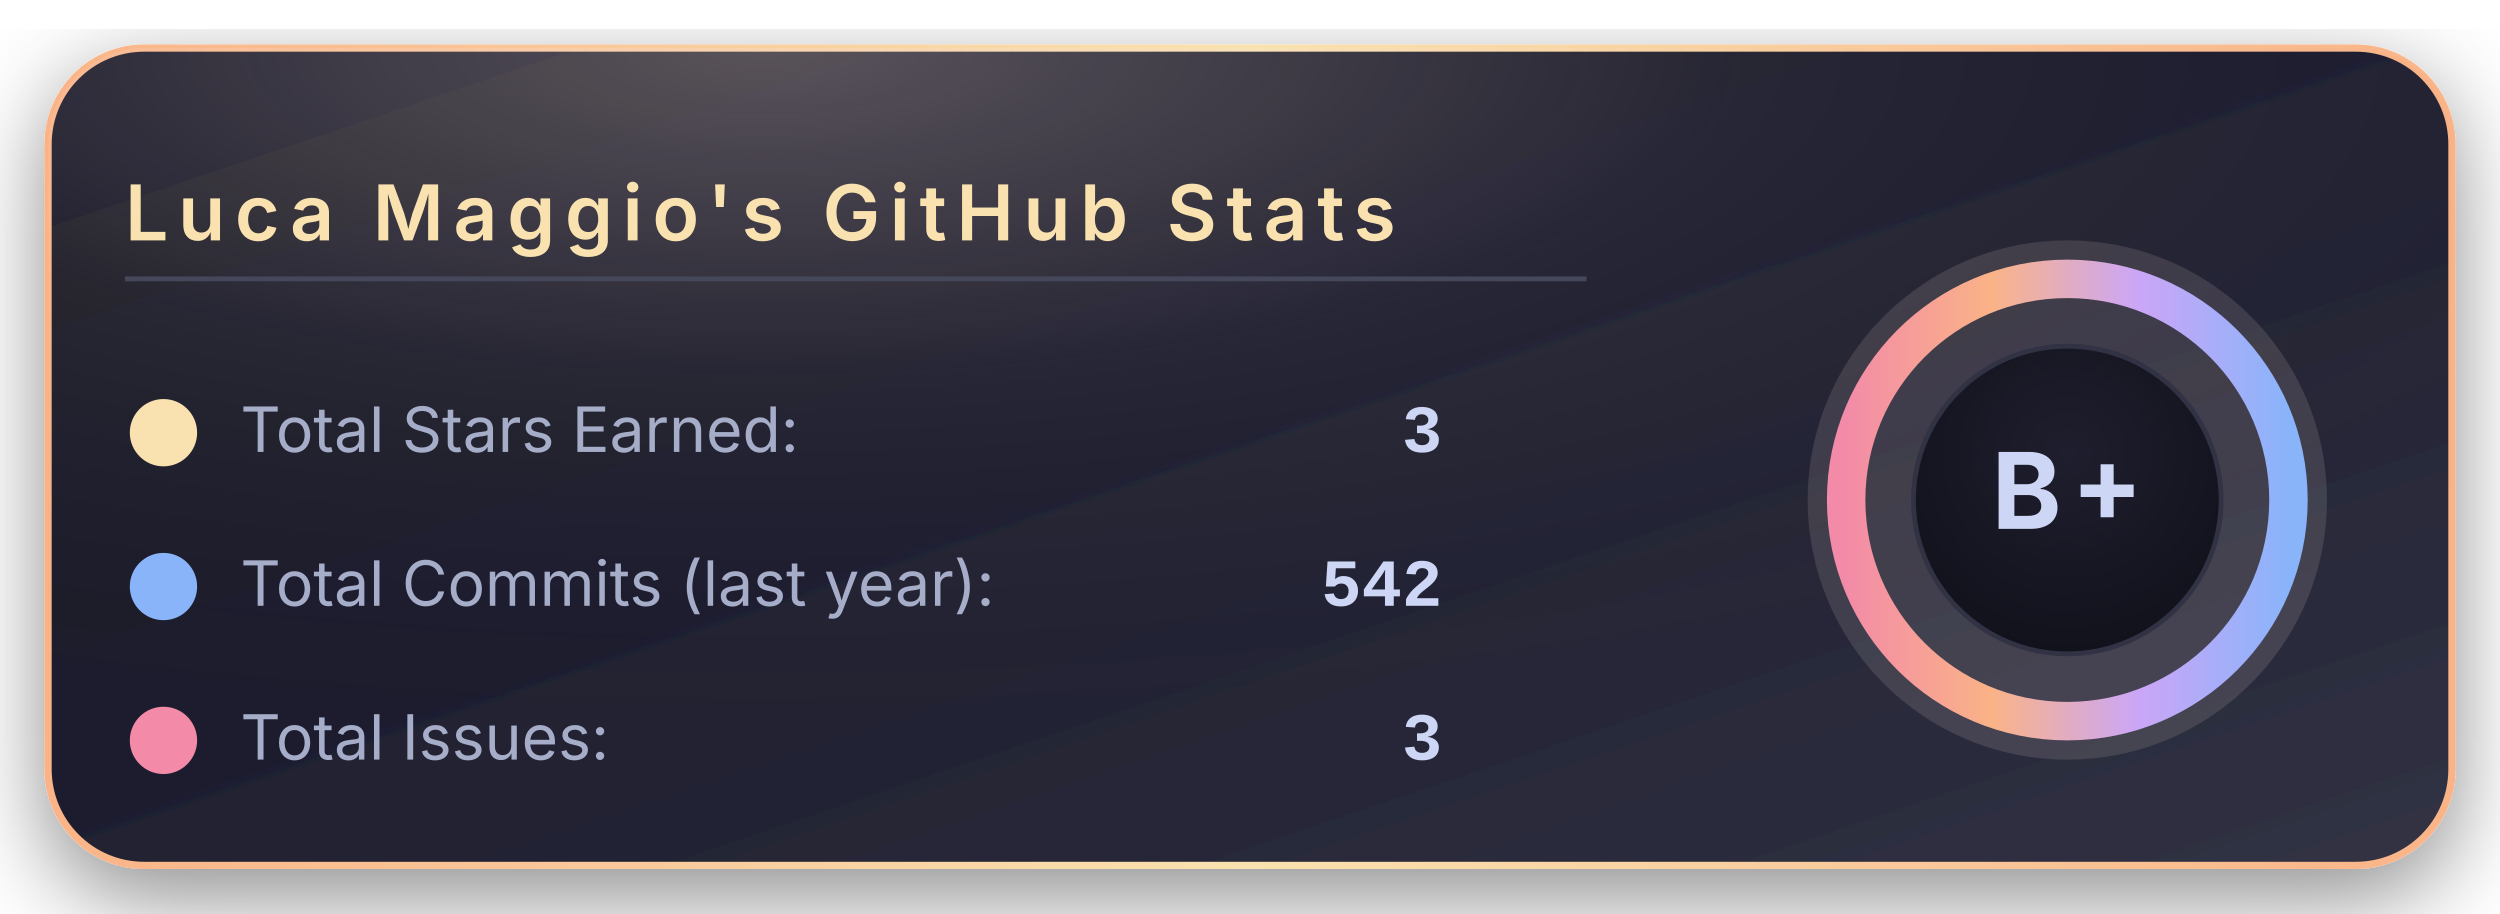
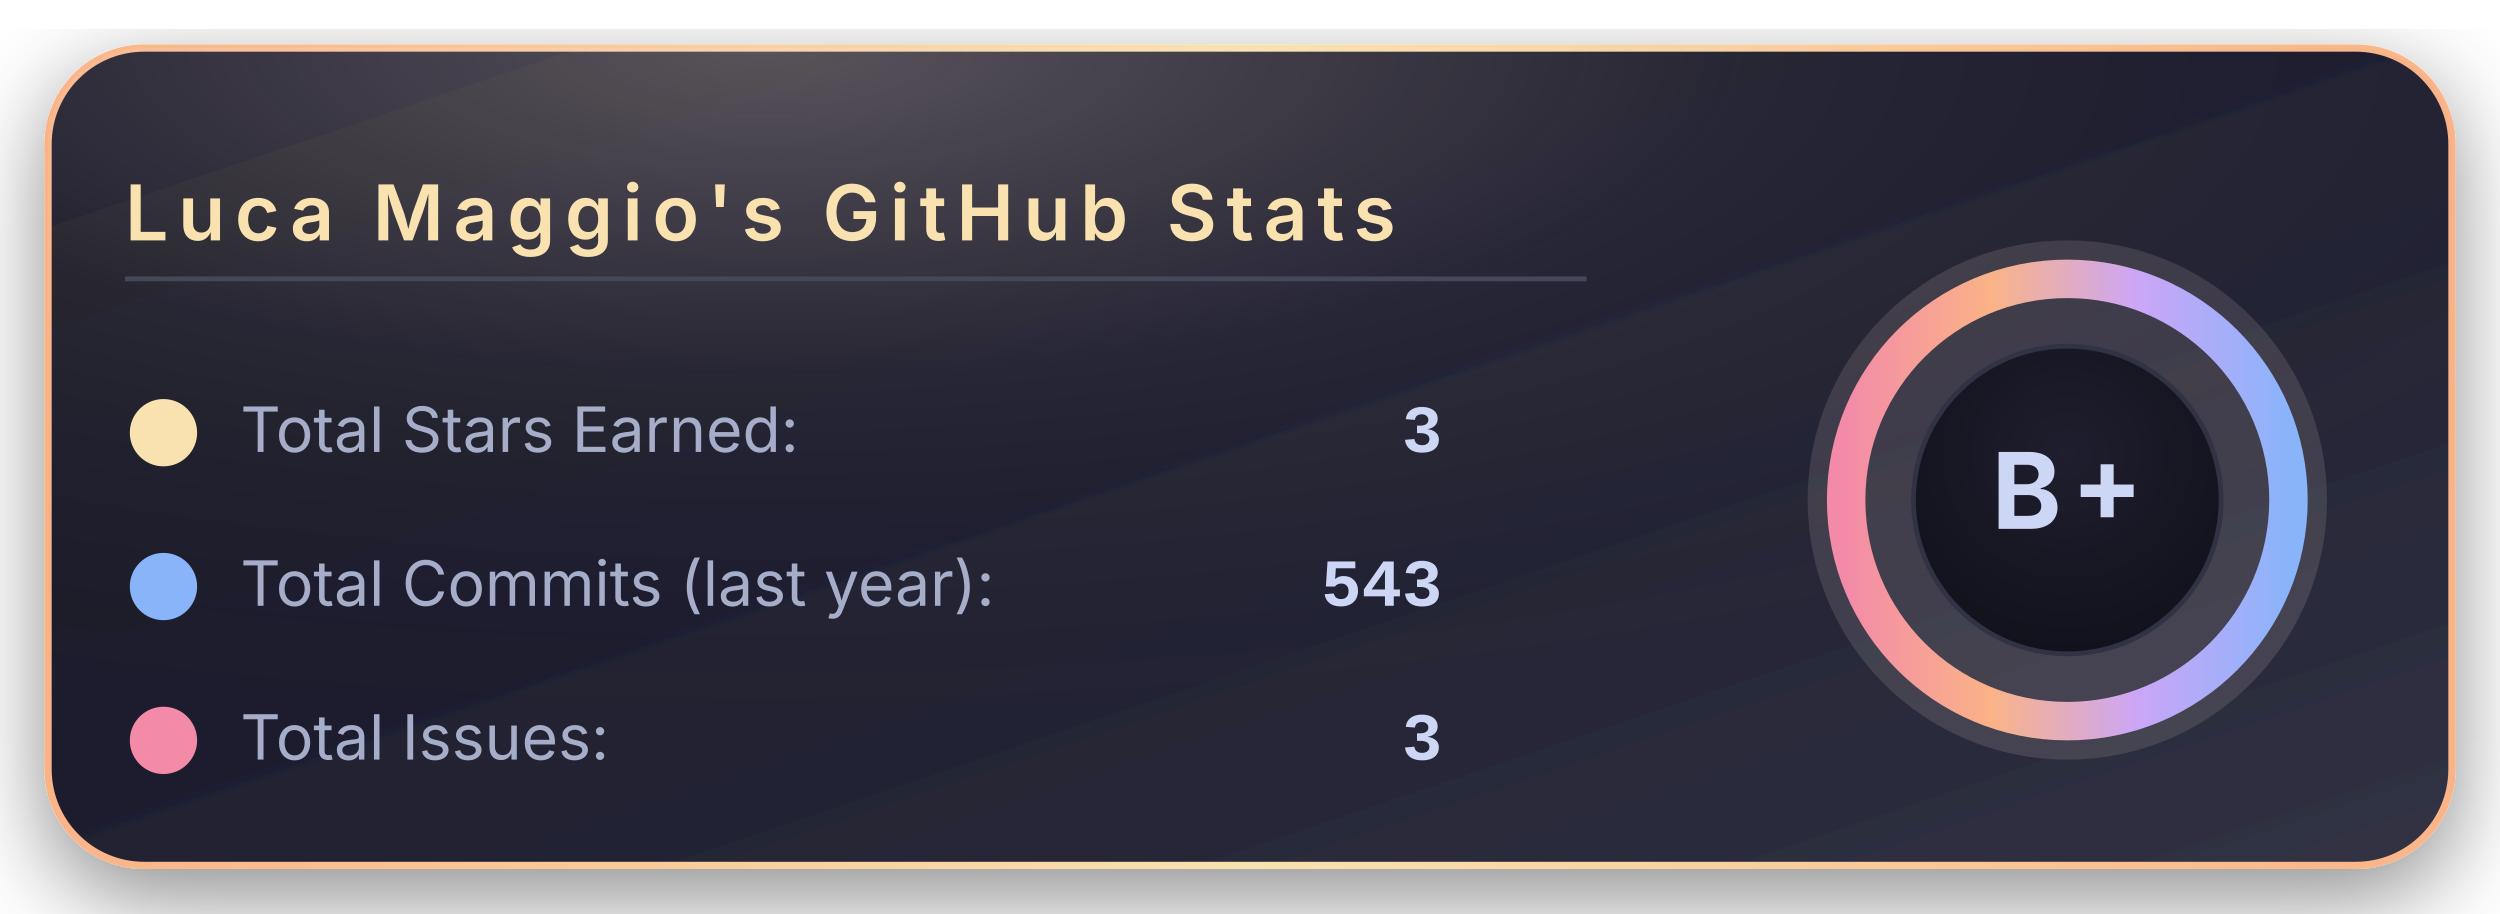
<svg xmlns="http://www.w3.org/2000/svg" width="520" height="190" viewBox="0 0 520 190">
  <defs>
    <linearGradient id="bgGradient" x1="0%" y1="0%" x2="100%" y2="100%">
      <stop offset="0%" stop-color="#181825" />
      <stop offset="45%" stop-color="#1e1e2e" />
      <stop offset="100%" stop-color="#313244" />
    </linearGradient>
    <linearGradient id="borderGradient" x1="0%" y1="0%" x2="100%" y2="0%">
      <stop offset="0%" stop-color="#fab387" />
      <stop offset="50%" stop-color="#f9e2af" />
      <stop offset="100%" stop-color="#fab387" />
    </linearGradient>
    <filter id="softShadow" x="-30%" y="-30%" width="160%" height="160%">
      <feDropShadow dx="0" dy="6" stdDeviation="10" flood-color="#000000" flood-opacity="0.45" />
    </filter>
    <radialGradient id="coffeeGlow" cx="30%" cy="0%" r="90%">
      <stop offset="0%" stop-color="#f5e0dc" stop-opacity="0.28" />
      <stop offset="45%" stop-color="#f5e0dc" stop-opacity="0.05" />
      <stop offset="100%" stop-color="#000000" stop-opacity="0" />
    </radialGradient>
    <radialGradient id="innerCircle" cx="50%" cy="35%" r="70%">
      <stop offset="0%" stop-color="#1e1e2e" />
      <stop offset="100%" stop-color="#11111b" />
    </radialGradient>
    <linearGradient id="ringGradient" x1="0%" y1="0%" x2="100%" y2="0%">
      <stop offset="0%" stop-color="#f38ba8" />
      <stop offset="33%" stop-color="#fab387" />
      <stop offset="66%" stop-color="#cba6f7" />
      <stop offset="100%" stop-color="#89b4fa" />
    </linearGradient>
  </defs>
  <rect x="10" y="10" rx="20" ry="20" width="500" height="170" fill="url(#bgGradient)" stroke="url(#borderGradient)" stroke-width="1.5" filter="url(#softShadow)" />
  <rect x="10" y="10" rx="20" ry="20" width="500" height="170" fill="url(#coffeeGlow)" />
  <text x="26" y="50" font-family="system-ui, -apple-system, BlinkMacSystemFont, 'Segoe UI', sans-serif" font-size="16" font-weight="600" letter-spacing="2" fill="#f9e2af">
      Luca Maggio's GitHub Stats
    </text>
  <line x1="26" y1="58" x2="330" y2="58" stroke="#45475a" stroke-width="1" />
  <circle cx="34" cy="90" r="7" fill="#f9e2af" />
  <text x="50" y="94" font-family="system-ui, -apple-system, BlinkMacSystemFont, 'Segoe UI', sans-serif" font-size="13" fill="#a6adc8">
      Total Stars Earned:
    </text>
  <text x="300" y="94" text-anchor="end" font-family="ui-monospace, SFMono-Regular, Menlo, Monaco, Consolas, 'Liberation Mono', 'Courier New', monospace" font-size="14" font-weight="600" fill="#cdd6f4">
      3
    </text>
  <circle cx="34" cy="122" r="7" fill="#89b4fa" />
  <text x="50" y="126" font-family="system-ui, -apple-system, BlinkMacSystemFont, 'Segoe UI', sans-serif" font-size="13" fill="#a6adc8">
      Total Commits (last year):
    </text>
  <text x="300" y="126" text-anchor="end" font-family="ui-monospace, SFMono-Regular, Menlo, Monaco, Consolas, 'Liberation Mono', 'Courier New', monospace" font-size="14" font-weight="600" fill="#cdd6f4">
-       542
+       543
    </text>
  <circle cx="34" cy="154" r="7" fill="#f38ba8" />
  <text x="50" y="158" font-family="system-ui, -apple-system, BlinkMacSystemFont, 'Segoe UI', sans-serif" font-size="13" fill="#a6adc8">
      Total Issues:
    </text>
  <text x="300" y="158" text-anchor="end" font-family="ui-monospace, SFMono-Regular, Menlo, Monaco, Consolas, 'Liberation Mono', 'Courier New', monospace" font-size="14" font-weight="600" fill="#cdd6f4">
      3
    </text>
  <g transform="translate(430, 104)">
    <circle cx="0" cy="0" r="54" fill="#f5e0dc" opacity="0.13" />
    <circle cx="0" cy="0" r="46" fill="none" stroke="url(#ringGradient)" stroke-width="8" />
    <circle cx="0" cy="0" r="32" fill="url(#innerCircle)" stroke="#313244" stroke-width="1" />
    <text x="0" y="6" text-anchor="middle" font-family="system-ui, -apple-system, BlinkMacSystemFont, 'Segoe UI', sans-serif" font-size="22" font-weight="700" letter-spacing="2" fill="#cdd6f4">
        B+
      </text>
  </g>
</svg>
